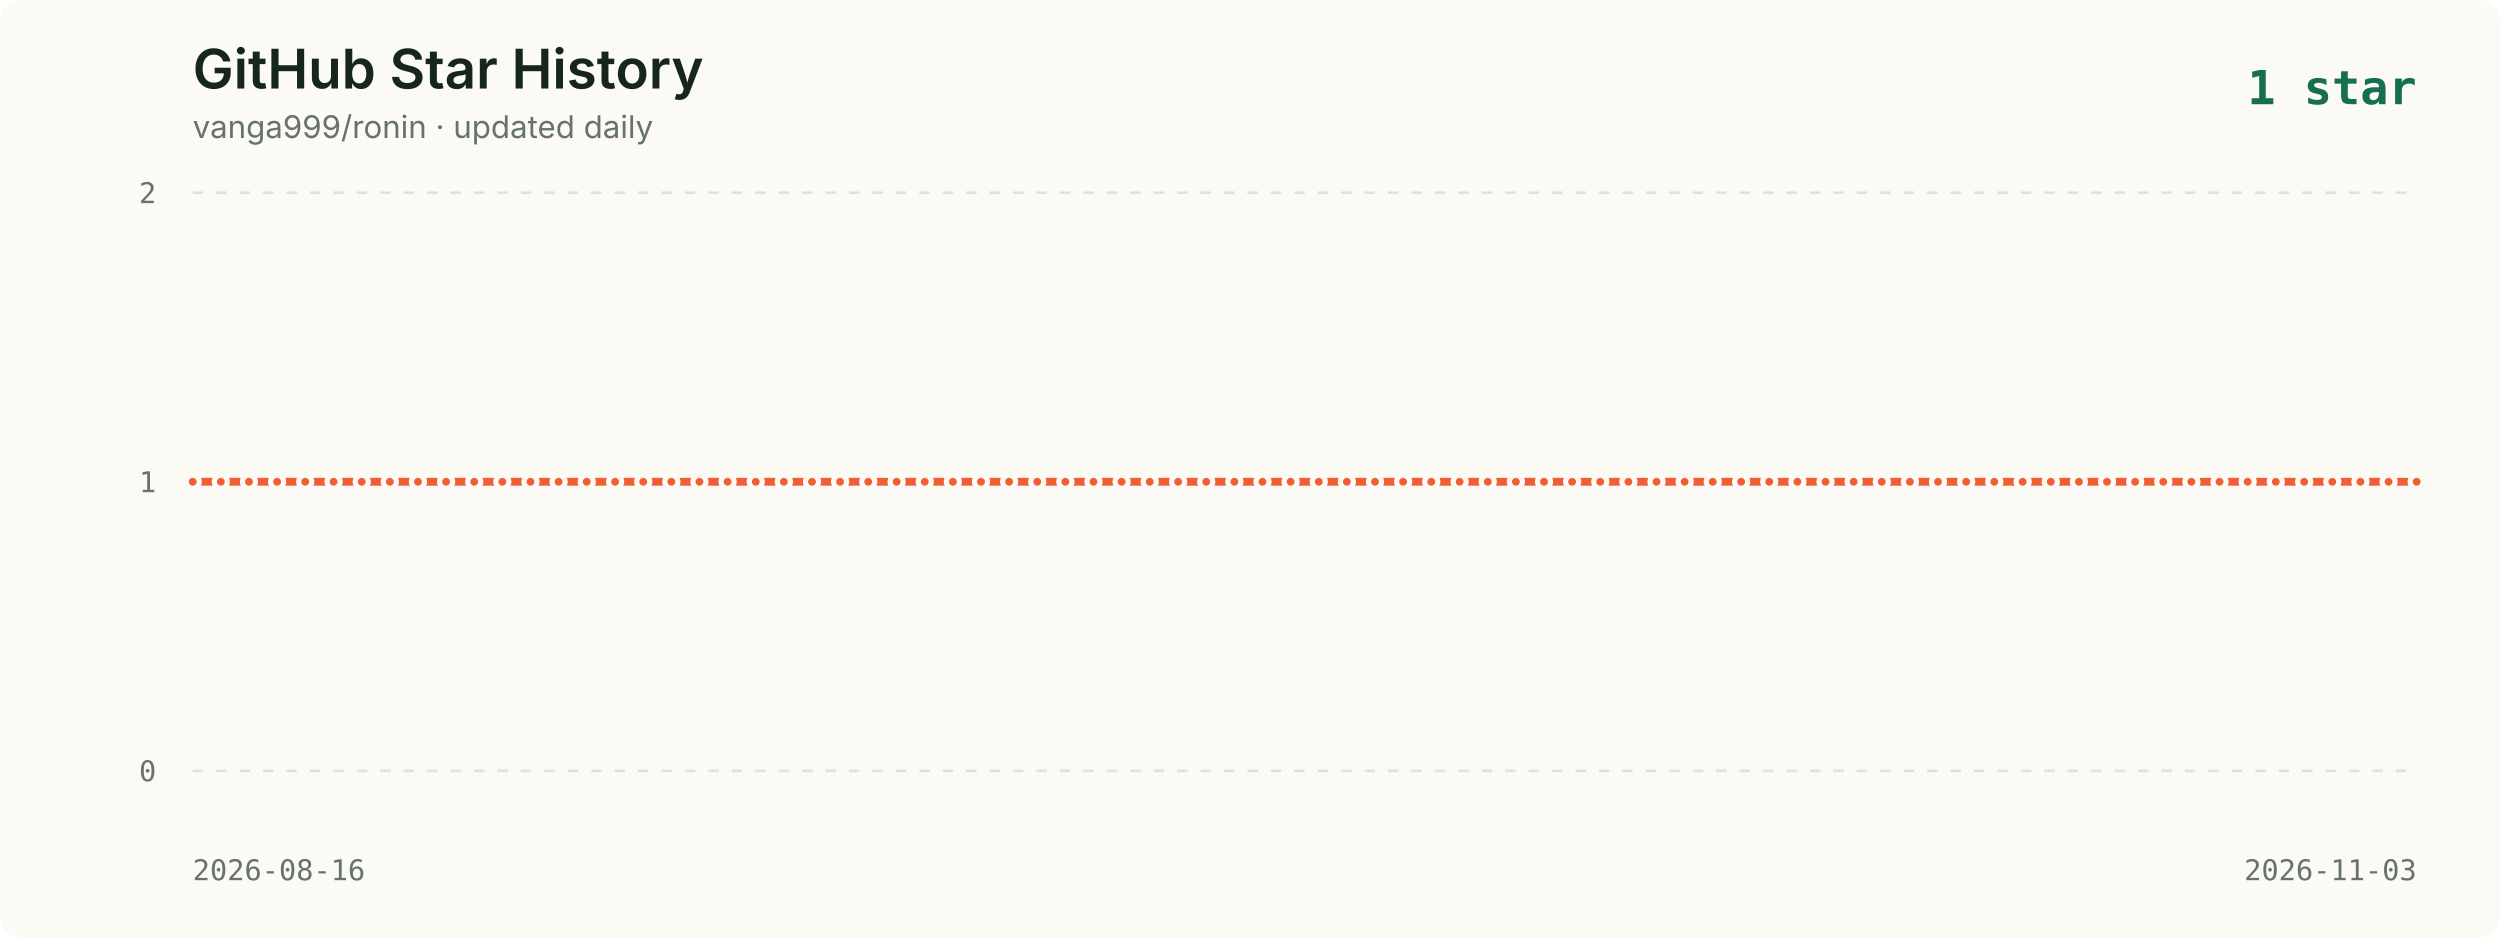
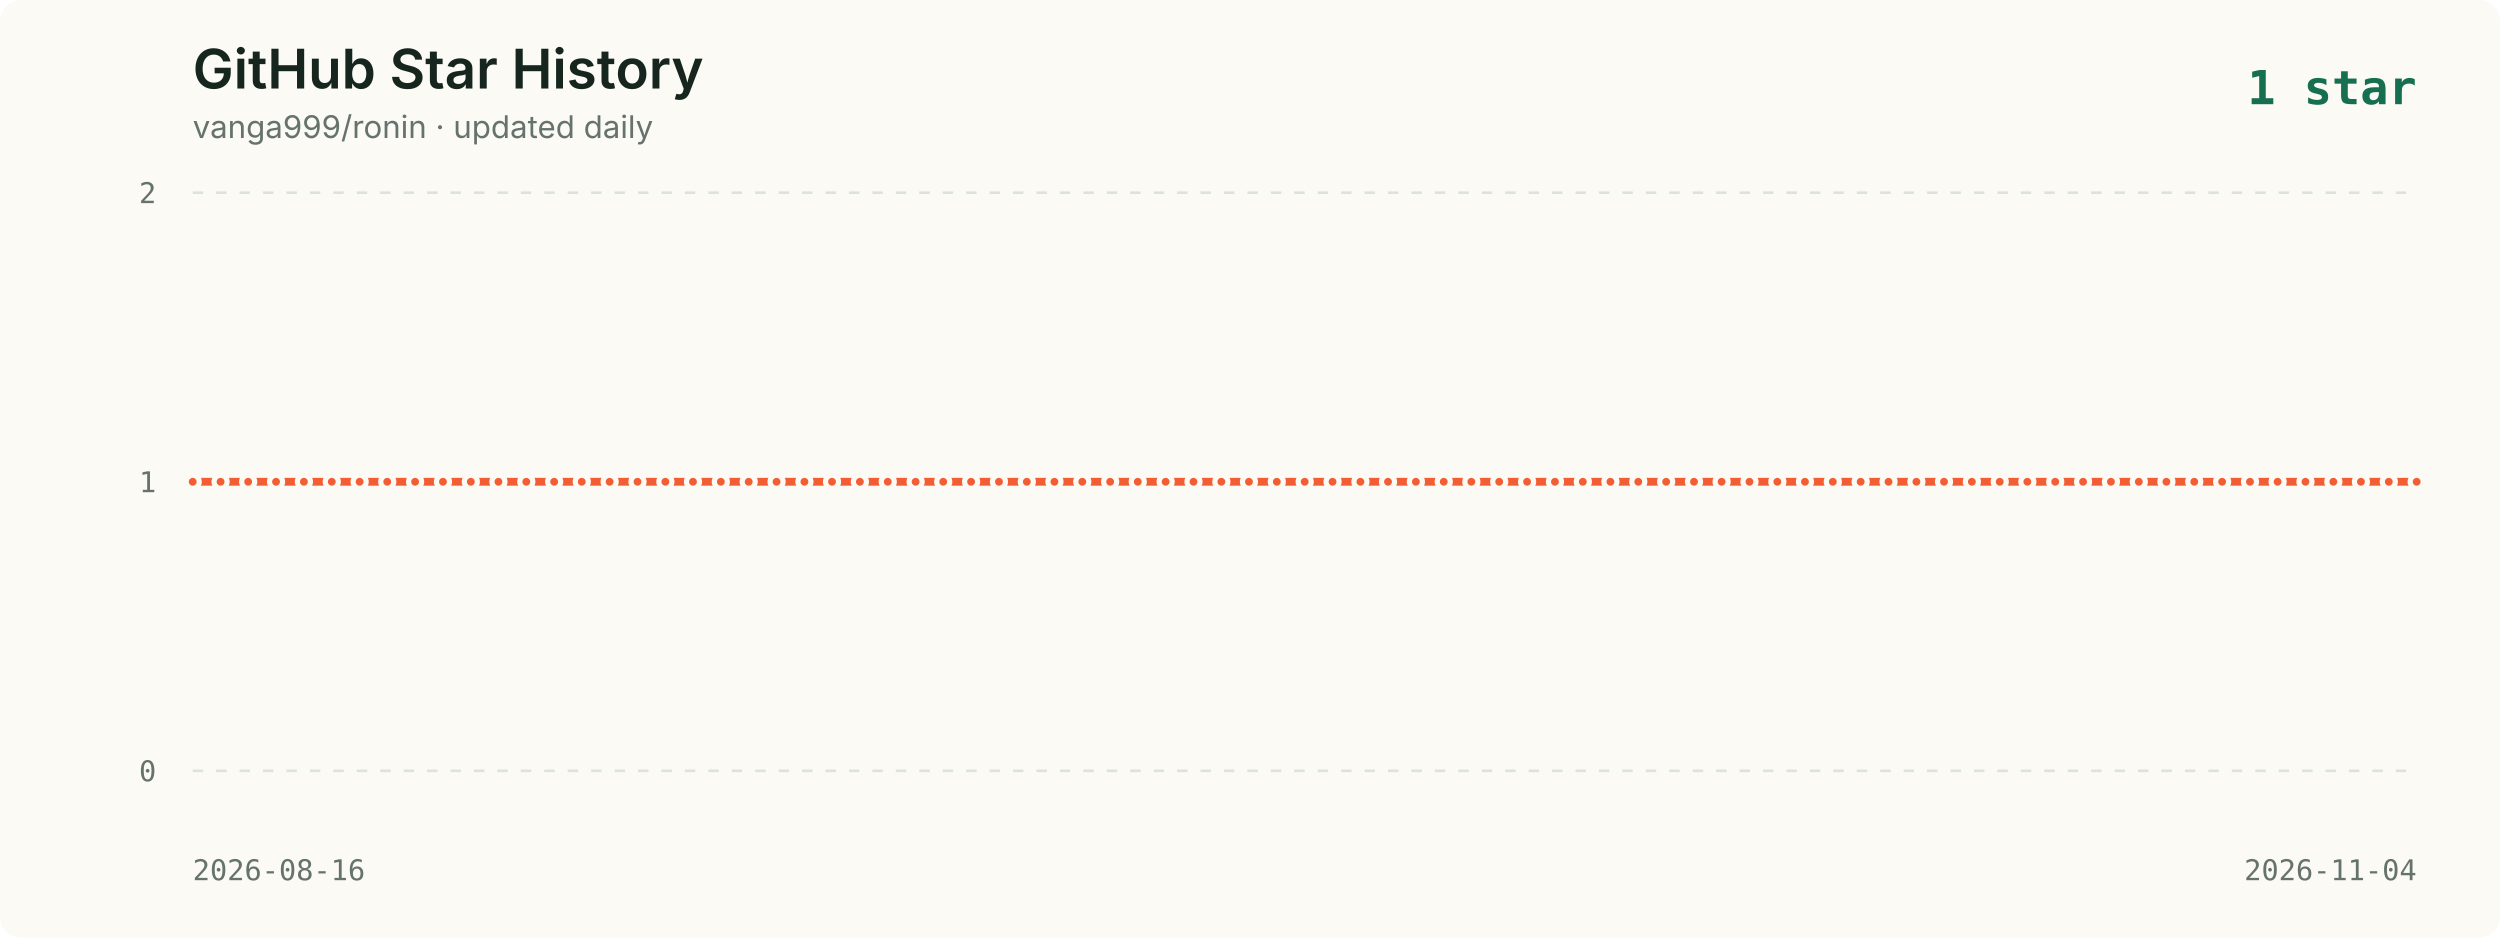
<svg xmlns="http://www.w3.org/2000/svg" viewBox="0 0 960 360" role="img" aria-labelledby="title description">
  <style>
    .background { fill: #fbfaf5; }
    .title { fill: #16261f; font: 600 21px -apple-system, BlinkMacSystemFont, "Segoe UI", sans-serif; }
    .subtitle { fill: #65736c; font: 12px -apple-system, BlinkMacSystemFont, "Segoe UI", sans-serif; }
    .axis { fill: #65736c; font: 11px ui-monospace, SFMono-Regular, Menlo, monospace; }
    .grid { stroke: #dce2dc; stroke-width: 1; stroke-dasharray: 4 5; }
    .line { fill: none; stroke: #f35d34; stroke-width: 3; stroke-linecap: round; stroke-linejoin: round; }
    .point { fill: #f35d34; stroke: #fbfaf5; stroke-width: 2; }
    .date { fill: #65736c; font: 11px ui-monospace, SFMono-Regular, Menlo, monospace; }
    .latest { fill: #176f51; font: 700 18px ui-monospace, SFMono-Regular, Menlo, monospace; }
  </style>
  <rect width="960" height="360" rx="8" class="background" />
  <text x="74" y="34" class="title">GitHub Star History</text>
  <text x="74" y="53" class="subtitle">vanga999/ronin · updated daily</text>
  <text x="928" y="40" text-anchor="end" class="latest">1 star</text>
  <line x1="74" y1="74.0" x2="928" y2="74.0" class="grid" />
  <text x="60" y="78.0" text-anchor="end" class="axis">2</text>
  <line x1="74" y1="185.0" x2="928" y2="185.0" class="grid" />
  <text x="60" y="189.0" text-anchor="end" class="axis">1</text>
  <line x1="74" y1="296.0" x2="928" y2="296.0" class="grid" />
  <text x="60" y="300.0" text-anchor="end" class="axis">0</text>
-   <polyline points="74.0,185.0 84.8,185.0 95.6,185.0 106.4,185.0 117.2,185.0 128.1,185.0 138.9,185.0 149.7,185.0 160.5,185.0 171.3,185.0 182.1,185.0 192.9,185.0 203.7,185.0 214.5,185.0 225.3,185.0 236.2,185.0 247.0,185.0 257.8,185.0 268.6,185.0 279.4,185.0 290.2,185.0 301.0,185.0 311.8,185.0 322.6,185.0 333.4,185.0 344.3,185.0 355.1,185.0 365.9,185.0 376.7,185.0 387.5,185.0 398.3,185.0 409.1,185.0 419.9,185.0 430.7,185.0 441.5,185.0 452.4,185.0 463.2,185.0 474.0,185.0 484.8,185.0 495.6,185.0 506.4,185.0 517.2,185.0 528.0,185.0 538.8,185.0 549.6,185.0 560.5,185.0 571.3,185.0 582.1,185.0 592.9,185.0 603.7,185.0 614.5,185.0 625.3,185.0 636.1,185.0 646.9,185.0 657.7,185.0 668.6,185.0 679.4,185.0 690.2,185.0 701.0,185.0 711.8,185.0 722.6,185.0 733.4,185.0 744.2,185.0 755.0,185.0 765.8,185.0 776.7,185.0 787.5,185.0 798.3,185.0 809.1,185.0 819.9,185.0 830.7,185.0 841.5,185.0 852.3,185.0 863.1,185.0 873.9,185.0 884.8,185.0 895.6,185.0 906.4,185.0 917.2,185.0 928.0,185.0" class="line" />
+   <polyline points="74.0,185.0 84.7,185.0 95.3,185.0 106.0,185.0 116.7,185.0 127.4,185.0 138.1,185.0 148.7,185.0 159.4,185.0 170.1,185.0 180.8,185.0 191.4,185.0 202.1,185.0 212.8,185.0 223.4,185.0 234.1,185.0 244.8,185.0 255.5,185.0 266.1,185.0 276.8,185.0 287.5,185.0 298.2,185.0 308.9,185.0 319.5,185.0 330.2,185.0 340.9,185.0 351.6,185.0 362.2,185.0 372.9,185.0 383.6,185.0 394.3,185.0 404.9,185.0 415.6,185.0 426.3,185.0 436.9,185.0 447.6,185.0 458.3,185.0 469.0,185.0 479.6,185.0 490.3,185.0 501.0,185.0 511.7,185.0 522.4,185.0 533.0,185.0 543.7,185.0 554.4,185.0 565.0,185.0 575.7,185.0 586.4,185.0 597.1,185.0 607.8,185.0 618.4,185.0 629.1,185.0 639.8,185.0 650.5,185.0 661.1,185.0 671.8,185.0 682.5,185.0 693.1,185.0 703.8,185.0 714.5,185.0 725.2,185.0 735.9,185.0 746.5,185.0 757.2,185.0 767.9,185.0 778.5,185.0 789.2,185.0 799.9,185.0 810.6,185.0 821.3,185.0 831.9,185.0 842.6,185.0 853.3,185.0 864.0,185.0 874.6,185.0 885.3,185.0 896.0,185.0 906.6,185.0 917.3,185.0 928.0,185.0" class="line" />
  <circle cx="74.0" cy="185.0" r="2.5" class="point">
      </circle>
-   <circle cx="84.8" cy="185.0" r="2.5" class="point">
+   <circle cx="84.7" cy="185.0" r="2.5" class="point">
      </circle>
-   <circle cx="95.6" cy="185.0" r="2.5" class="point">
+   <circle cx="95.3" cy="185.0" r="2.5" class="point">
      </circle>
-   <circle cx="106.4" cy="185.0" r="2.5" class="point">
+   <circle cx="106.0" cy="185.0" r="2.5" class="point">
      </circle>
-   <circle cx="117.2" cy="185.0" r="2.5" class="point">
+   <circle cx="116.7" cy="185.0" r="2.5" class="point">
      </circle>
-   <circle cx="128.1" cy="185.0" r="2.5" class="point">
+   <circle cx="127.4" cy="185.0" r="2.5" class="point">
      </circle>
-   <circle cx="138.9" cy="185.0" r="2.5" class="point">
+   <circle cx="138.1" cy="185.0" r="2.5" class="point">
      </circle>
-   <circle cx="149.7" cy="185.0" r="2.5" class="point">
+   <circle cx="148.7" cy="185.0" r="2.5" class="point">
      </circle>
-   <circle cx="160.5" cy="185.0" r="2.5" class="point">
+   <circle cx="159.4" cy="185.0" r="2.5" class="point">
      </circle>
-   <circle cx="171.3" cy="185.0" r="2.5" class="point">
+   <circle cx="170.1" cy="185.0" r="2.5" class="point">
      </circle>
-   <circle cx="182.1" cy="185.0" r="2.5" class="point">
+   <circle cx="180.8" cy="185.0" r="2.5" class="point">
      </circle>
-   <circle cx="192.9" cy="185.0" r="2.5" class="point">
+   <circle cx="191.4" cy="185.0" r="2.5" class="point">
      </circle>
-   <circle cx="203.7" cy="185.0" r="2.5" class="point">
+   <circle cx="202.1" cy="185.0" r="2.5" class="point">
      </circle>
-   <circle cx="214.5" cy="185.0" r="2.5" class="point">
+   <circle cx="212.8" cy="185.0" r="2.5" class="point">
      </circle>
-   <circle cx="225.3" cy="185.0" r="2.5" class="point">
+   <circle cx="223.4" cy="185.0" r="2.5" class="point">
      </circle>
-   <circle cx="236.2" cy="185.0" r="2.5" class="point">
+   <circle cx="234.1" cy="185.0" r="2.5" class="point">
      </circle>
-   <circle cx="247.0" cy="185.0" r="2.5" class="point">
+   <circle cx="244.8" cy="185.0" r="2.5" class="point">
      </circle>
-   <circle cx="257.8" cy="185.0" r="2.5" class="point">
+   <circle cx="255.5" cy="185.0" r="2.5" class="point">
      </circle>
-   <circle cx="268.6" cy="185.0" r="2.5" class="point">
+   <circle cx="266.1" cy="185.0" r="2.5" class="point">
      </circle>
-   <circle cx="279.4" cy="185.0" r="2.5" class="point">
+   <circle cx="276.8" cy="185.0" r="2.5" class="point">
      </circle>
-   <circle cx="290.2" cy="185.0" r="2.5" class="point">
+   <circle cx="287.5" cy="185.0" r="2.5" class="point">
      </circle>
-   <circle cx="301.0" cy="185.0" r="2.5" class="point">
+   <circle cx="298.2" cy="185.0" r="2.5" class="point">
      </circle>
-   <circle cx="311.8" cy="185.0" r="2.5" class="point">
+   <circle cx="308.9" cy="185.0" r="2.5" class="point">
      </circle>
-   <circle cx="322.6" cy="185.0" r="2.5" class="point">
+   <circle cx="319.5" cy="185.0" r="2.5" class="point">
      </circle>
-   <circle cx="333.4" cy="185.0" r="2.5" class="point">
+   <circle cx="330.2" cy="185.0" r="2.5" class="point">
      </circle>
-   <circle cx="344.3" cy="185.0" r="2.5" class="point">
+   <circle cx="340.9" cy="185.0" r="2.5" class="point">
      </circle>
-   <circle cx="355.1" cy="185.0" r="2.5" class="point">
+   <circle cx="351.6" cy="185.0" r="2.5" class="point">
      </circle>
-   <circle cx="365.9" cy="185.0" r="2.5" class="point">
+   <circle cx="362.2" cy="185.0" r="2.5" class="point">
      </circle>
-   <circle cx="376.7" cy="185.0" r="2.5" class="point">
+   <circle cx="372.9" cy="185.0" r="2.5" class="point">
      </circle>
-   <circle cx="387.5" cy="185.0" r="2.5" class="point">
+   <circle cx="383.6" cy="185.0" r="2.5" class="point">
      </circle>
-   <circle cx="398.3" cy="185.0" r="2.5" class="point">
+   <circle cx="394.3" cy="185.0" r="2.5" class="point">
      </circle>
-   <circle cx="409.1" cy="185.0" r="2.5" class="point">
+   <circle cx="404.9" cy="185.0" r="2.5" class="point">
      </circle>
-   <circle cx="419.9" cy="185.0" r="2.5" class="point">
+   <circle cx="415.6" cy="185.0" r="2.5" class="point">
      </circle>
-   <circle cx="430.7" cy="185.0" r="2.5" class="point">
+   <circle cx="426.3" cy="185.0" r="2.5" class="point">
      </circle>
-   <circle cx="441.5" cy="185.0" r="2.5" class="point">
+   <circle cx="436.9" cy="185.0" r="2.5" class="point">
      </circle>
-   <circle cx="452.4" cy="185.0" r="2.5" class="point">
+   <circle cx="447.6" cy="185.0" r="2.5" class="point">
      </circle>
-   <circle cx="463.2" cy="185.0" r="2.5" class="point">
+   <circle cx="458.3" cy="185.0" r="2.5" class="point">
      </circle>
-   <circle cx="474.0" cy="185.0" r="2.5" class="point">
+   <circle cx="469.0" cy="185.0" r="2.5" class="point">
      </circle>
-   <circle cx="484.8" cy="185.0" r="2.5" class="point">
+   <circle cx="479.6" cy="185.0" r="2.5" class="point">
      </circle>
-   <circle cx="495.6" cy="185.0" r="2.5" class="point">
+   <circle cx="490.3" cy="185.0" r="2.5" class="point">
      </circle>
-   <circle cx="506.4" cy="185.0" r="2.5" class="point">
+   <circle cx="501.0" cy="185.0" r="2.5" class="point">
      </circle>
-   <circle cx="517.2" cy="185.0" r="2.5" class="point">
+   <circle cx="511.7" cy="185.0" r="2.5" class="point">
      </circle>
-   <circle cx="528.0" cy="185.0" r="2.5" class="point">
+   <circle cx="522.4" cy="185.0" r="2.5" class="point">
      </circle>
-   <circle cx="538.8" cy="185.0" r="2.5" class="point">
+   <circle cx="533.0" cy="185.0" r="2.5" class="point">
      </circle>
-   <circle cx="549.6" cy="185.0" r="2.5" class="point">
+   <circle cx="543.7" cy="185.0" r="2.5" class="point">
      </circle>
-   <circle cx="560.5" cy="185.0" r="2.5" class="point">
+   <circle cx="554.4" cy="185.0" r="2.5" class="point">
      </circle>
-   <circle cx="571.3" cy="185.0" r="2.5" class="point">
+   <circle cx="565.0" cy="185.0" r="2.5" class="point">
      </circle>
-   <circle cx="582.1" cy="185.0" r="2.5" class="point">
+   <circle cx="575.7" cy="185.0" r="2.5" class="point">
      </circle>
-   <circle cx="592.9" cy="185.0" r="2.5" class="point">
+   <circle cx="586.4" cy="185.0" r="2.5" class="point">
      </circle>
-   <circle cx="603.7" cy="185.0" r="2.5" class="point">
+   <circle cx="597.1" cy="185.0" r="2.5" class="point">
      </circle>
-   <circle cx="614.5" cy="185.0" r="2.5" class="point">
+   <circle cx="607.8" cy="185.0" r="2.5" class="point">
      </circle>
-   <circle cx="625.3" cy="185.0" r="2.5" class="point">
+   <circle cx="618.4" cy="185.0" r="2.5" class="point">
      </circle>
-   <circle cx="636.1" cy="185.0" r="2.5" class="point">
+   <circle cx="629.1" cy="185.0" r="2.5" class="point">
      </circle>
-   <circle cx="646.9" cy="185.0" r="2.5" class="point">
+   <circle cx="639.8" cy="185.0" r="2.5" class="point">
      </circle>
-   <circle cx="657.7" cy="185.0" r="2.5" class="point">
+   <circle cx="650.5" cy="185.0" r="2.5" class="point">
      </circle>
-   <circle cx="668.6" cy="185.0" r="2.5" class="point">
+   <circle cx="661.1" cy="185.0" r="2.5" class="point">
      </circle>
-   <circle cx="679.4" cy="185.0" r="2.5" class="point">
+   <circle cx="671.8" cy="185.0" r="2.5" class="point">
      </circle>
-   <circle cx="690.2" cy="185.0" r="2.5" class="point">
+   <circle cx="682.5" cy="185.0" r="2.5" class="point">
      </circle>
-   <circle cx="701.0" cy="185.0" r="2.5" class="point">
+   <circle cx="693.1" cy="185.0" r="2.5" class="point">
      </circle>
-   <circle cx="711.8" cy="185.0" r="2.5" class="point">
+   <circle cx="703.8" cy="185.0" r="2.5" class="point">
      </circle>
-   <circle cx="722.6" cy="185.0" r="2.5" class="point">
+   <circle cx="714.5" cy="185.0" r="2.5" class="point">
      </circle>
-   <circle cx="733.4" cy="185.0" r="2.5" class="point">
+   <circle cx="725.2" cy="185.0" r="2.5" class="point">
      </circle>
-   <circle cx="744.2" cy="185.0" r="2.5" class="point">
+   <circle cx="735.9" cy="185.0" r="2.5" class="point">
      </circle>
-   <circle cx="755.0" cy="185.0" r="2.5" class="point">
+   <circle cx="746.5" cy="185.0" r="2.5" class="point">
      </circle>
-   <circle cx="765.8" cy="185.0" r="2.5" class="point">
+   <circle cx="757.2" cy="185.0" r="2.5" class="point">
      </circle>
-   <circle cx="776.7" cy="185.0" r="2.5" class="point">
+   <circle cx="767.9" cy="185.0" r="2.5" class="point">
      </circle>
-   <circle cx="787.5" cy="185.0" r="2.5" class="point">
+   <circle cx="778.5" cy="185.0" r="2.5" class="point">
      </circle>
-   <circle cx="798.3" cy="185.0" r="2.5" class="point">
+   <circle cx="789.2" cy="185.0" r="2.5" class="point">
      </circle>
-   <circle cx="809.1" cy="185.0" r="2.5" class="point">
+   <circle cx="799.9" cy="185.0" r="2.5" class="point">
      </circle>
-   <circle cx="819.9" cy="185.0" r="2.5" class="point">
+   <circle cx="810.6" cy="185.0" r="2.5" class="point">
      </circle>
-   <circle cx="830.7" cy="185.0" r="2.5" class="point">
+   <circle cx="821.3" cy="185.0" r="2.5" class="point">
      </circle>
-   <circle cx="841.5" cy="185.0" r="2.5" class="point">
+   <circle cx="831.9" cy="185.0" r="2.5" class="point">
      </circle>
-   <circle cx="852.3" cy="185.0" r="2.5" class="point">
+   <circle cx="842.6" cy="185.0" r="2.5" class="point">
      </circle>
-   <circle cx="863.1" cy="185.0" r="2.5" class="point">
+   <circle cx="853.3" cy="185.0" r="2.5" class="point">
      </circle>
-   <circle cx="873.9" cy="185.0" r="2.5" class="point">
+   <circle cx="864.0" cy="185.0" r="2.5" class="point">
      </circle>
-   <circle cx="884.8" cy="185.0" r="2.5" class="point">
+   <circle cx="874.6" cy="185.0" r="2.5" class="point">
      </circle>
-   <circle cx="895.6" cy="185.0" r="2.5" class="point">
+   <circle cx="885.3" cy="185.0" r="2.5" class="point">
      </circle>
-   <circle cx="906.4" cy="185.0" r="2.5" class="point">
+   <circle cx="896.0" cy="185.0" r="2.5" class="point">
      </circle>
-   <circle cx="917.2" cy="185.0" r="2.5" class="point">
+   <circle cx="906.6" cy="185.0" r="2.5" class="point">
+       </circle>
+   <circle cx="917.3" cy="185.0" r="2.5" class="point">
      </circle>
  <circle cx="928.0" cy="185.0" r="2.5" class="point">
      </circle>
  <text x="74" y="338" class="date">2026-08-16</text>
-   <text x="928" y="338" text-anchor="end" class="date">2026-11-03</text>
+   <text x="928" y="338" text-anchor="end" class="date">2026-11-04</text>
</svg>
